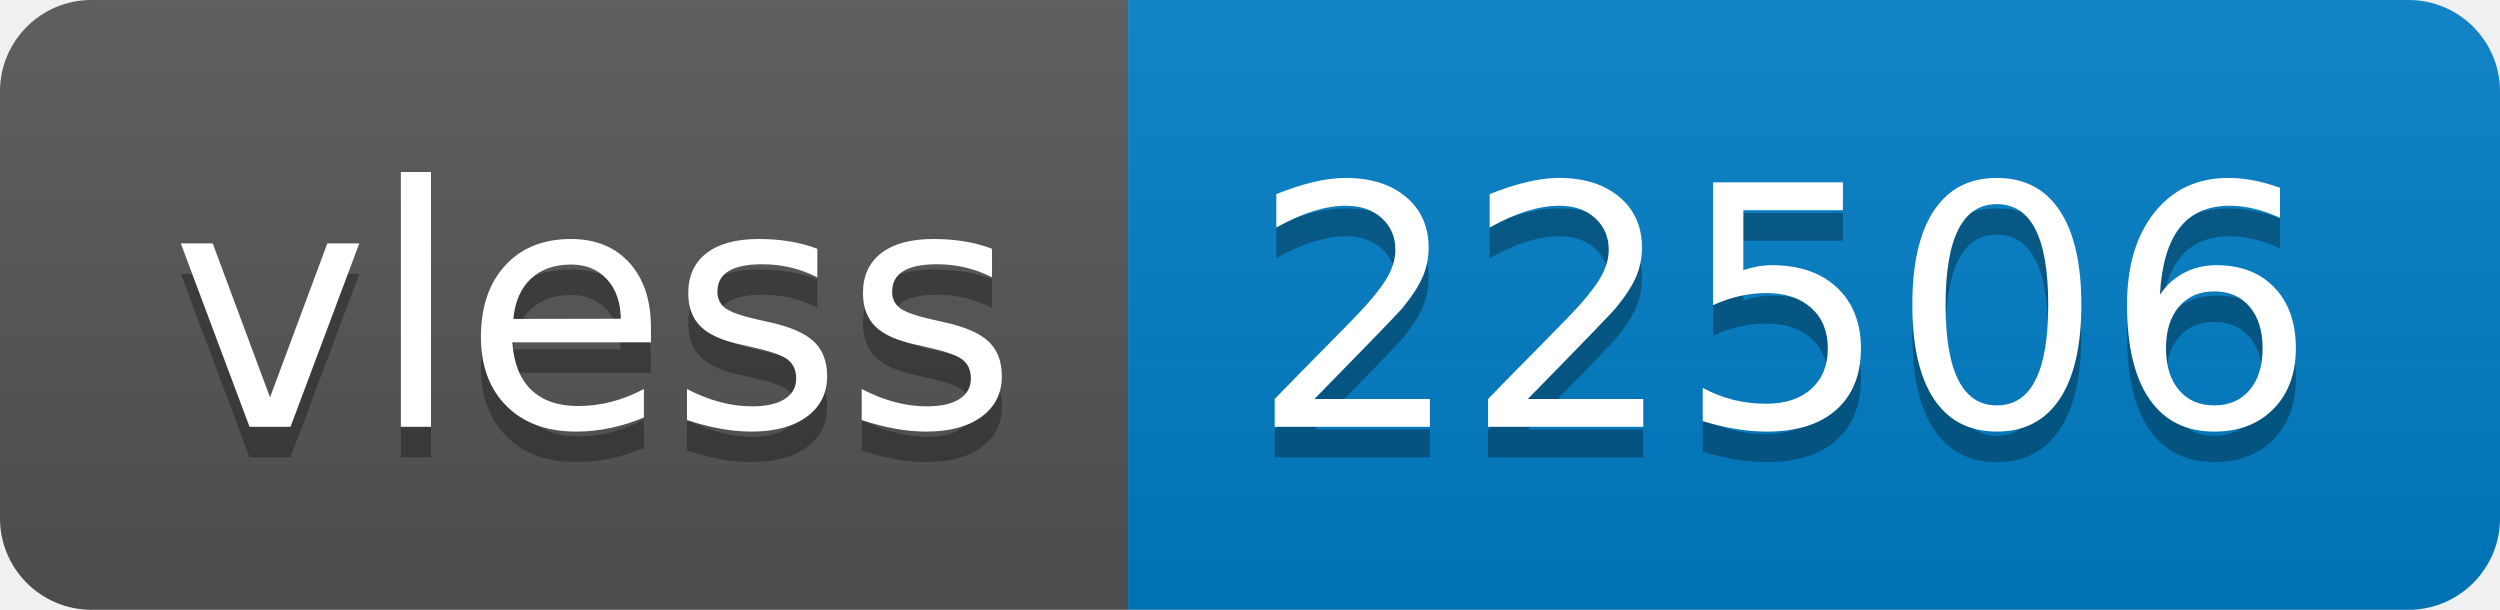
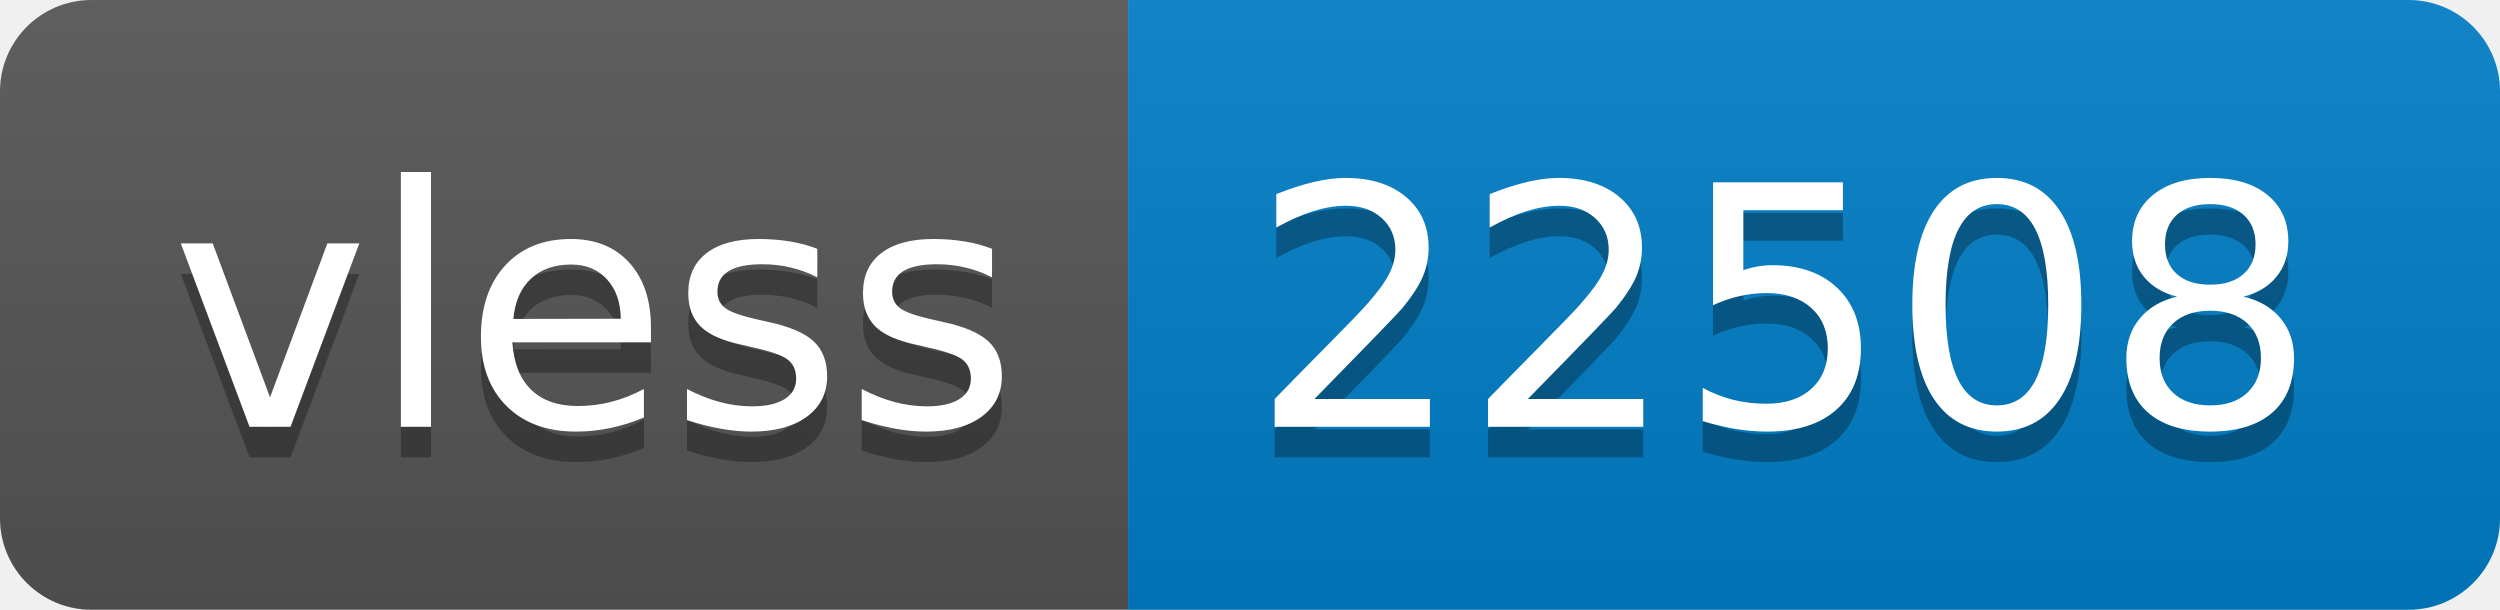
- <svg xmlns="http://www.w3.org/2000/svg" width="82" height="20" role="img" aria-label="vless: 22506">
+ <svg xmlns="http://www.w3.org/2000/svg" width="82" height="20" role="img" aria-label="vless: 22508">
  <linearGradient id="s" x2="0" y2="100%">
    <stop offset="0" stop-color="#bbb" stop-opacity=".1" />
    <stop offset="1" stop-opacity=".1" />
  </linearGradient>
  <clipPath id="r">
    <rect width="82" height="20" rx="3" fill="#fff" />
  </clipPath>
  <g clip-path="url(#r)">
    <rect width="37" height="20" fill="#555" />
    <rect x="37" width="45" height="20" fill="#007ec6" />
    <rect width="82" height="20" fill="url(#s)" />
  </g>
  <g fill="#fff" text-anchor="middle" font-family="Verdana,Geneva,DejaVu Sans,sans-serif" text-rendering="geometricPrecision" font-size="110">
    <text aria-hidden="true" x="195" y="150" fill="#010101" fill-opacity=".3" transform="scale(.1)" textLength="270">vless</text>
    <text x="195" y="140" transform="scale(.1)" fill="#fff" textLength="270">vless</text>
-     <text aria-hidden="true" x="585" y="150" fill="#010101" fill-opacity=".3" transform="scale(.1)" textLength="350">22506</text>
-     <text x="585" y="140" transform="scale(.1)" fill="#fff" textLength="350">22506</text>
+     <text aria-hidden="true" x="585" y="150" fill="#010101" fill-opacity=".3" transform="scale(.1)" textLength="350">22508</text>
+     <text x="585" y="140" transform="scale(.1)" fill="#fff" textLength="350">22508</text>
  </g>
</svg>
